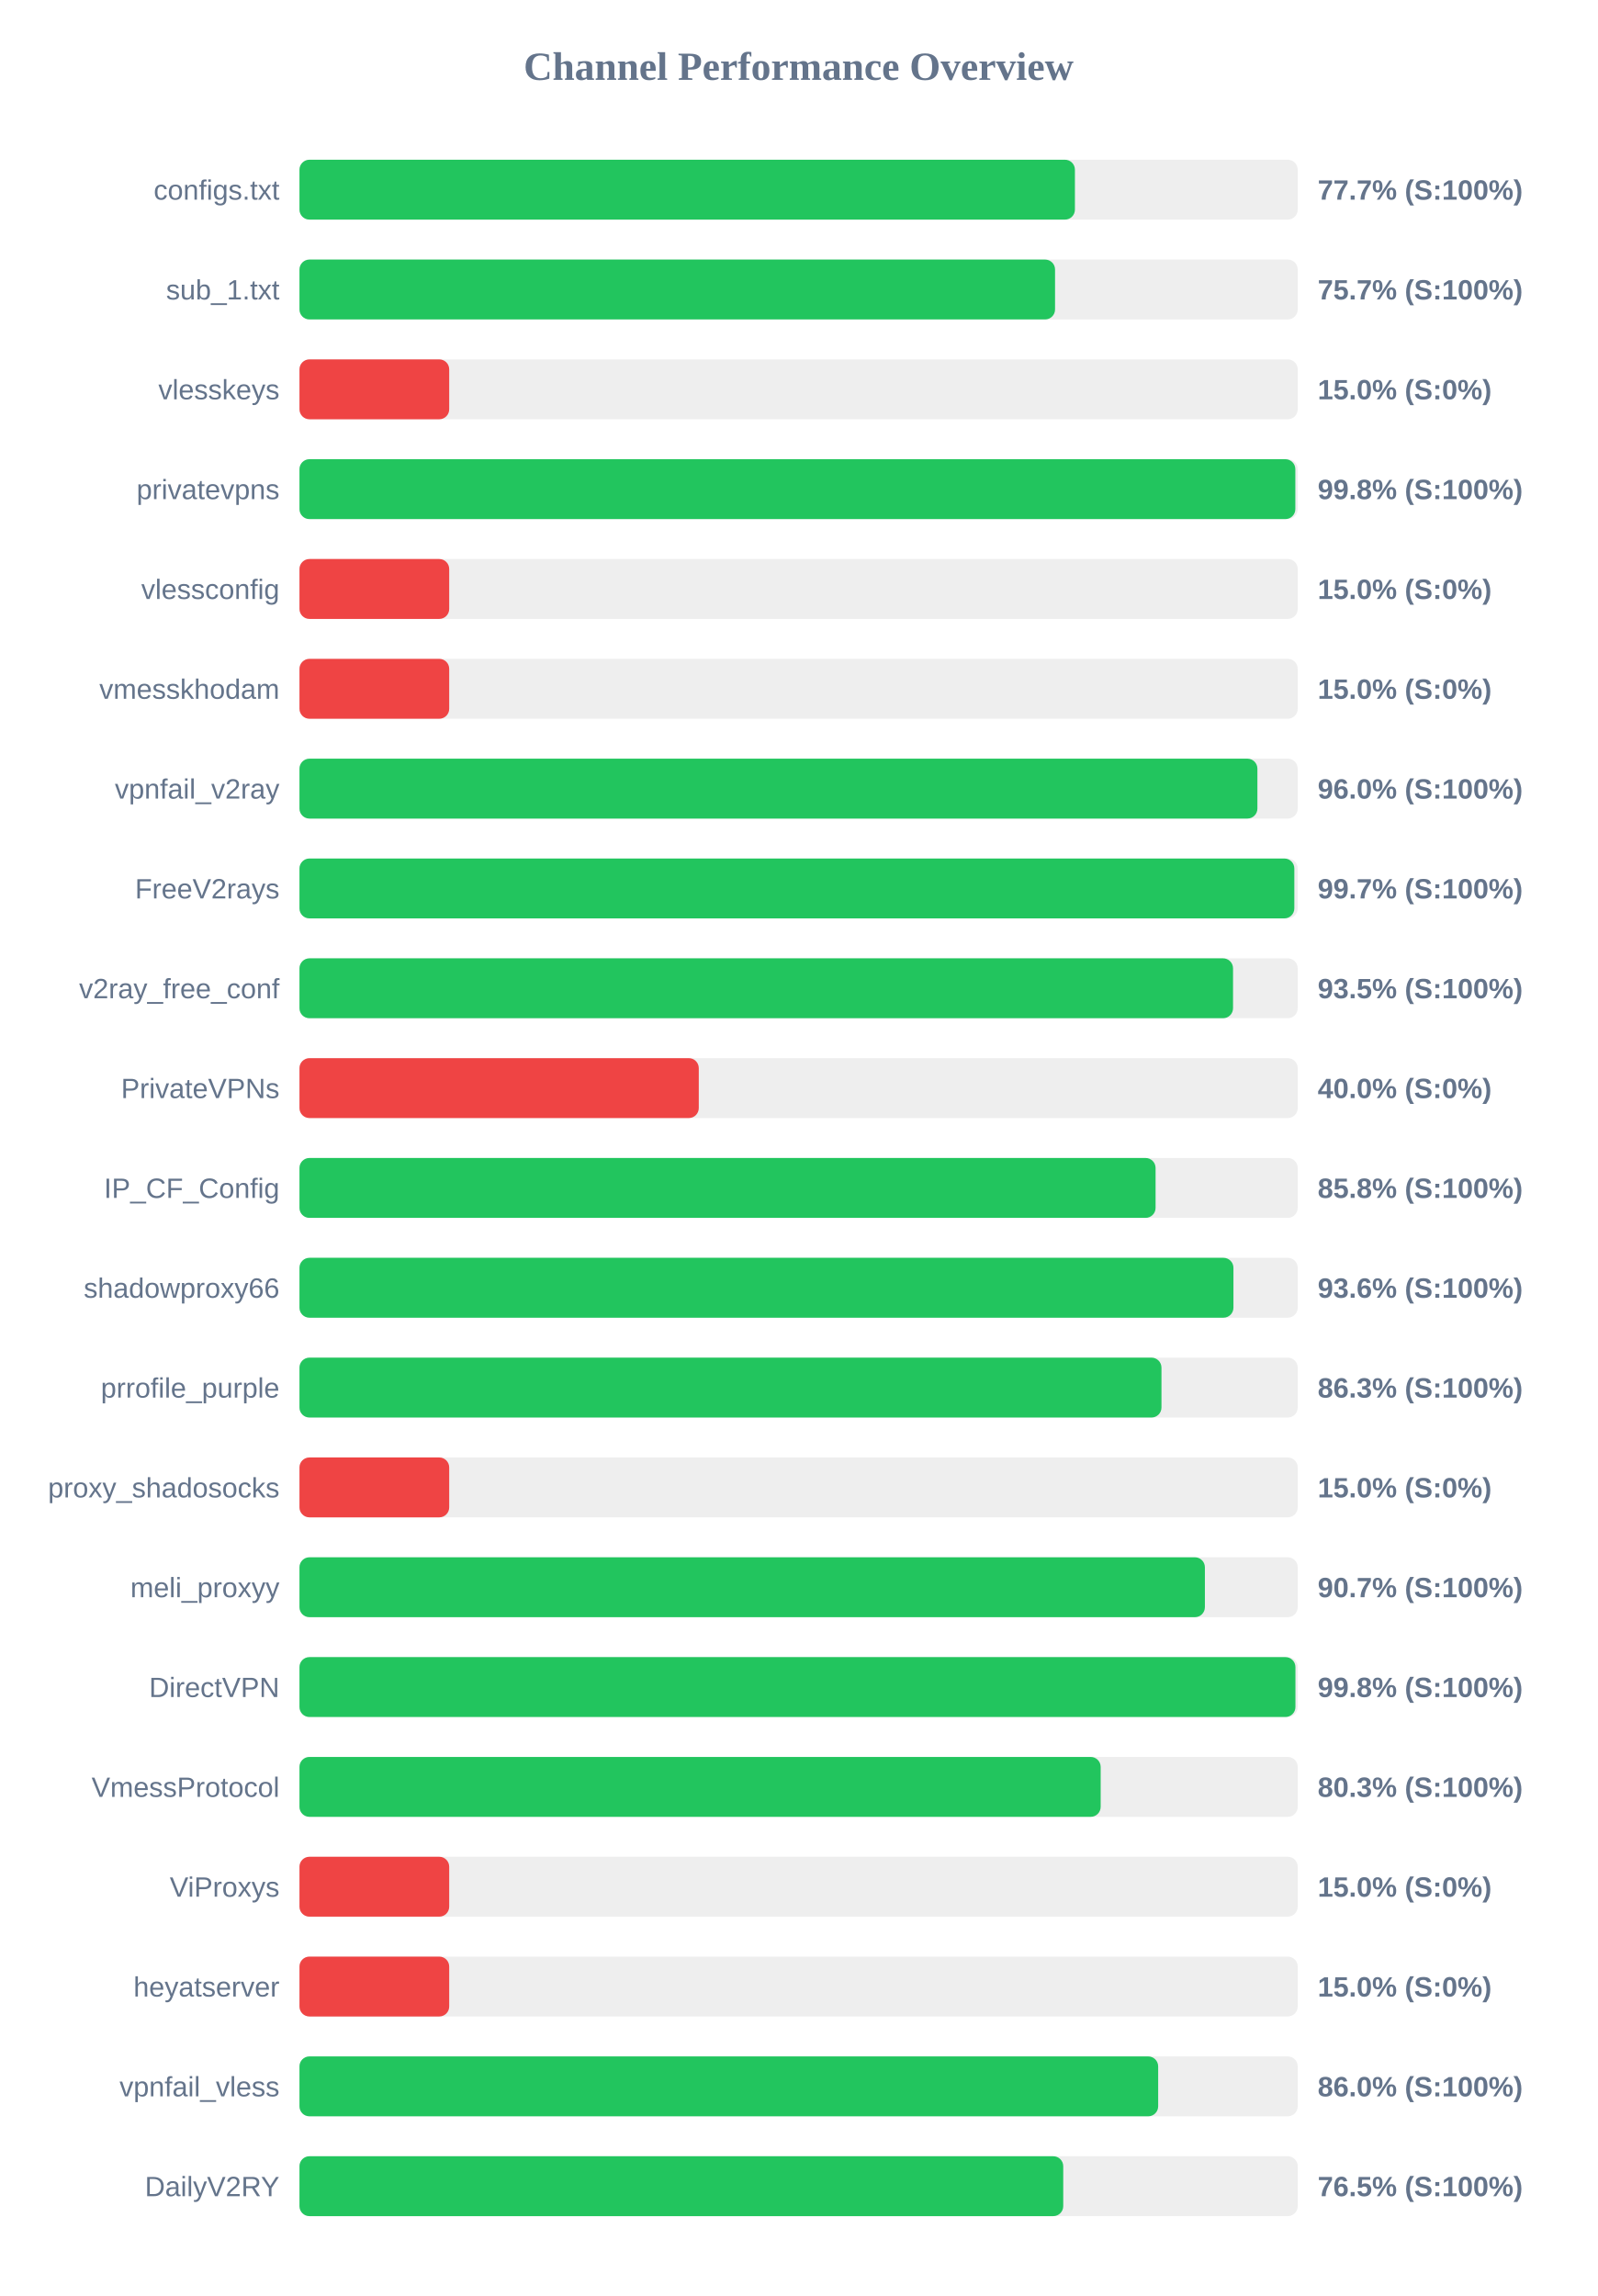
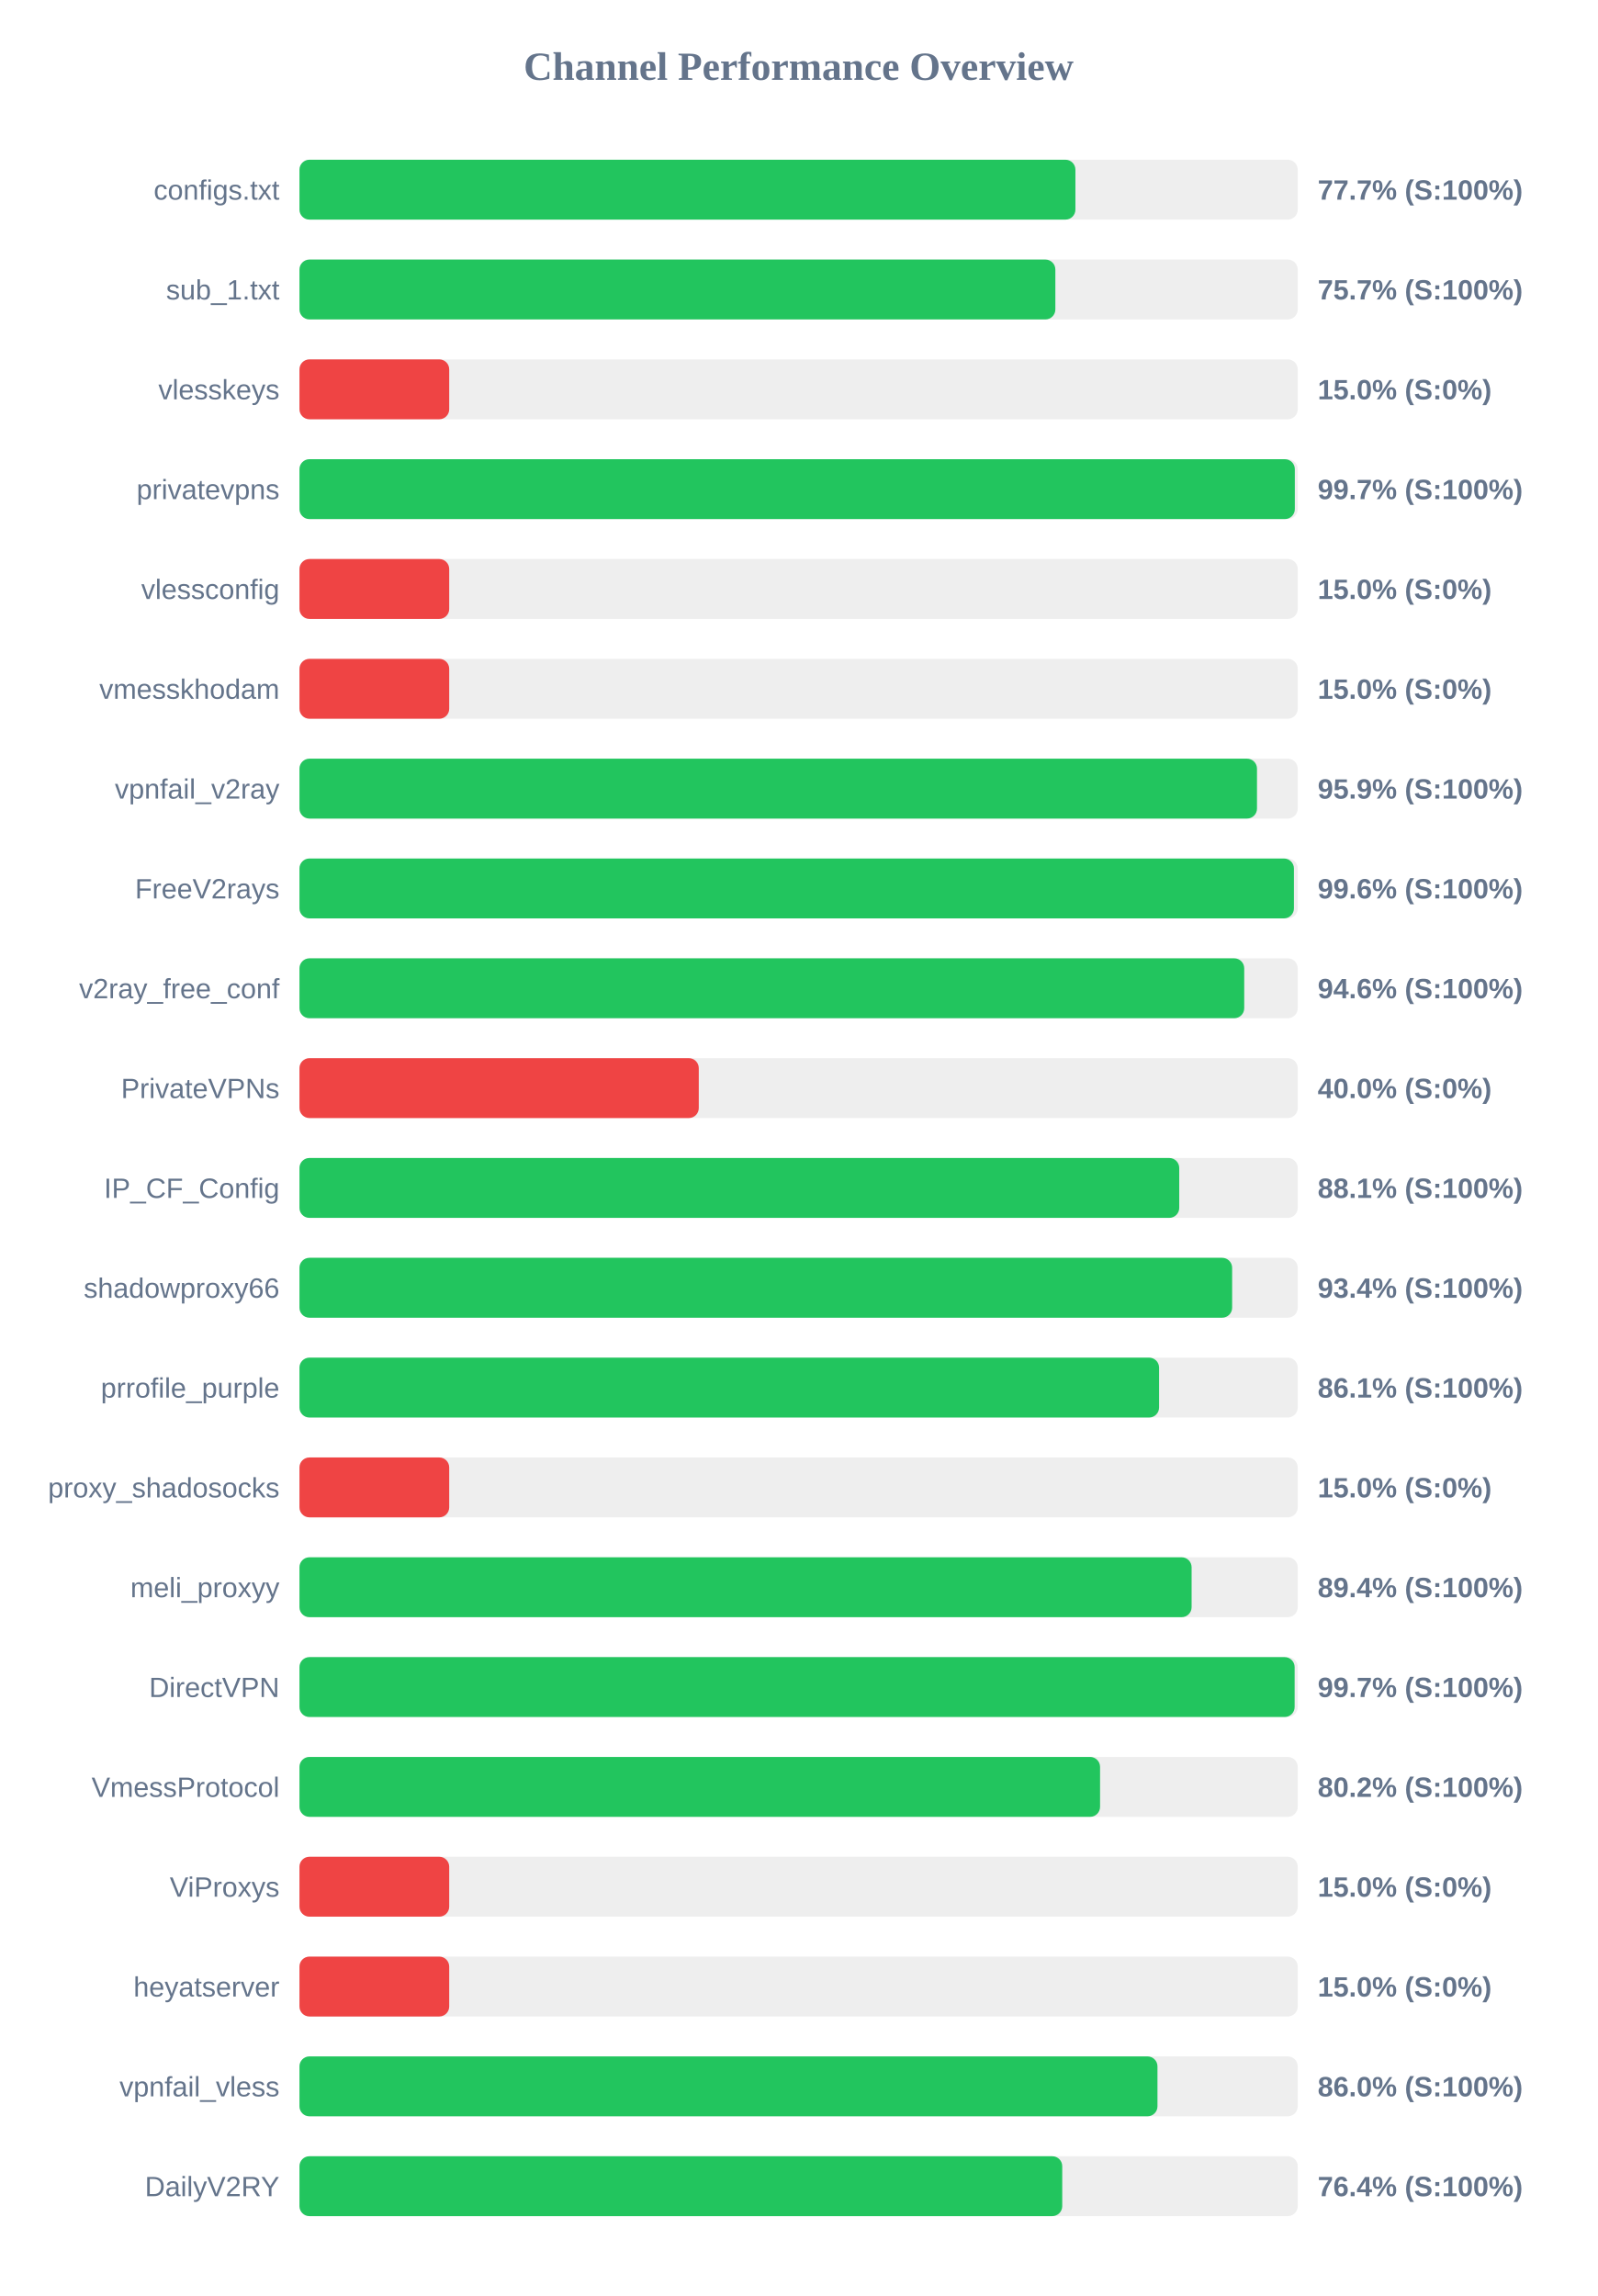
<svg xmlns="http://www.w3.org/2000/svg" width="800" height="1150" version="1.1">
  <style>
        .row { font: 14px Arial; fill: #64748b; }
        .score { font: bold 14px Arial; fill: #64748b; }
    </style>
  <text x="400" y="40" text-anchor="middle" font-size="20px" font-weight="bold" fill="#64748b">Channel Performance Overview</text>
  <rect x="150" y="80" width="500" height="30" fill="#eee" rx="5" />
-   <rect x="150" y="80" width="388.4" height="30" fill="#22c55e" rx="5" />
+   <rect x="150" y="80" width="388.65" height="30" fill="#22c55e" rx="5" />
  <text x="140" y="100" text-anchor="end" class="row">configs.txt</text>
  <text x="660" y="100" text-anchor="start" class="score">77.7% (S:100%)</text>
  <rect x="150" y="130" width="500" height="30" fill="#eee" rx="5" />
-   <rect x="150" y="130" width="378.45" height="30" fill="#22c55e" rx="5" />
+   <rect x="150" y="130" width="378.6" height="30" fill="#22c55e" rx="5" />
  <text x="140" y="150" text-anchor="end" class="row">sub_1.txt</text>
  <text x="660" y="150" text-anchor="start" class="score">75.7% (S:100%)</text>
  <rect x="150" y="180" width="500" height="30" fill="#eee" rx="5" />
  <rect x="150" y="180" width="75.0" height="30" fill="#ef4444" rx="5" />
  <text x="140" y="200" text-anchor="end" class="row">vlesskeys</text>
  <text x="660" y="200" text-anchor="start" class="score">15.0% (S:0%)</text>
  <rect x="150" y="230" width="500" height="30" fill="#eee" rx="5" />
-   <rect x="150" y="230" width="498.8" height="30" fill="#22c55e" rx="5" />
+   <rect x="150" y="230" width="498.55" height="30" fill="#22c55e" rx="5" />
  <text x="140" y="250" text-anchor="end" class="row">privatevpns</text>
-   <text x="660" y="250" text-anchor="start" class="score">99.8% (S:100%)</text>
+   <text x="660" y="250" text-anchor="start" class="score">99.7% (S:100%)</text>
  <rect x="150" y="280" width="500" height="30" fill="#eee" rx="5" />
  <rect x="150" y="280" width="75.0" height="30" fill="#ef4444" rx="5" />
  <text x="140" y="300" text-anchor="end" class="row">vlessconfig</text>
  <text x="660" y="300" text-anchor="start" class="score">15.0% (S:0%)</text>
  <rect x="150" y="330" width="500" height="30" fill="#eee" rx="5" />
  <rect x="150" y="330" width="75.0" height="30" fill="#ef4444" rx="5" />
  <text x="140" y="350" text-anchor="end" class="row">vmesskhodam</text>
  <text x="660" y="350" text-anchor="start" class="score">15.0% (S:0%)</text>
  <rect x="150" y="380" width="500" height="30" fill="#eee" rx="5" />
-   <rect x="150" y="380" width="479.8" height="30" fill="#22c55e" rx="5" />
+   <rect x="150" y="380" width="479.6" height="30" fill="#22c55e" rx="5" />
  <text x="140" y="400" text-anchor="end" class="row">vpnfail_v2ray</text>
-   <text x="660" y="400" text-anchor="start" class="score">96.0% (S:100%)</text>
+   <text x="660" y="400" text-anchor="start" class="score">95.9% (S:100%)</text>
  <rect x="150" y="430" width="500" height="30" fill="#eee" rx="5" />
-   <rect x="150" y="430" width="498.3" height="30" fill="#22c55e" rx="5" />
+   <rect x="150" y="430" width="498.1" height="30" fill="#22c55e" rx="5" />
  <text x="140" y="450" text-anchor="end" class="row">FreeV2rays</text>
-   <text x="660" y="450" text-anchor="start" class="score">99.7% (S:100%)</text>
+   <text x="660" y="450" text-anchor="start" class="score">99.6% (S:100%)</text>
  <rect x="150" y="480" width="500" height="30" fill="#eee" rx="5" />
-   <rect x="150" y="480" width="467.6" height="30" fill="#22c55e" rx="5" />
+   <rect x="150" y="480" width="473.2" height="30" fill="#22c55e" rx="5" />
  <text x="140" y="500" text-anchor="end" class="row">v2ray_free_conf</text>
-   <text x="660" y="500" text-anchor="start" class="score">93.5% (S:100%)</text>
+   <text x="660" y="500" text-anchor="start" class="score">94.6% (S:100%)</text>
  <rect x="150" y="530" width="500" height="30" fill="#eee" rx="5" />
  <rect x="150" y="530" width="200.0" height="30" fill="#ef4444" rx="5" />
  <text x="140" y="550" text-anchor="end" class="row">PrivateVPNs</text>
  <text x="660" y="550" text-anchor="start" class="score">40.0% (S:0%)</text>
  <rect x="150" y="580" width="500" height="30" fill="#eee" rx="5" />
-   <rect x="150" y="580" width="428.8" height="30" fill="#22c55e" rx="5" />
+   <rect x="150" y="580" width="440.65" height="30" fill="#22c55e" rx="5" />
  <text x="140" y="600" text-anchor="end" class="row">IP_CF_Config</text>
-   <text x="660" y="600" text-anchor="start" class="score">85.8% (S:100%)</text>
+   <text x="660" y="600" text-anchor="start" class="score">88.1% (S:100%)</text>
  <rect x="150" y="630" width="500" height="30" fill="#eee" rx="5" />
-   <rect x="150" y="630" width="467.8" height="30" fill="#22c55e" rx="5" />
+   <rect x="150" y="630" width="467.15" height="30" fill="#22c55e" rx="5" />
  <text x="140" y="650" text-anchor="end" class="row">shadowproxy66</text>
-   <text x="660" y="650" text-anchor="start" class="score">93.6% (S:100%)</text>
+   <text x="660" y="650" text-anchor="start" class="score">93.4% (S:100%)</text>
  <rect x="150" y="680" width="500" height="30" fill="#eee" rx="5" />
-   <rect x="150" y="680" width="431.75" height="30" fill="#22c55e" rx="5" />
+   <rect x="150" y="680" width="430.55" height="30" fill="#22c55e" rx="5" />
  <text x="140" y="700" text-anchor="end" class="row">prrofile_purple</text>
-   <text x="660" y="700" text-anchor="start" class="score">86.3% (S:100%)</text>
+   <text x="660" y="700" text-anchor="start" class="score">86.1% (S:100%)</text>
  <rect x="150" y="730" width="500" height="30" fill="#eee" rx="5" />
  <rect x="150" y="730" width="75.0" height="30" fill="#ef4444" rx="5" />
  <text x="140" y="750" text-anchor="end" class="row">proxy_shadosocks</text>
  <text x="660" y="750" text-anchor="start" class="score">15.0% (S:0%)</text>
  <rect x="150" y="780" width="500" height="30" fill="#eee" rx="5" />
-   <rect x="150" y="780" width="453.5" height="30" fill="#22c55e" rx="5" />
+   <rect x="150" y="780" width="446.85" height="30" fill="#22c55e" rx="5" />
  <text x="140" y="800" text-anchor="end" class="row">meli_proxyy</text>
-   <text x="660" y="800" text-anchor="start" class="score">90.7% (S:100%)</text>
+   <text x="660" y="800" text-anchor="start" class="score">89.4% (S:100%)</text>
  <rect x="150" y="830" width="500" height="30" fill="#eee" rx="5" />
-   <rect x="150" y="830" width="498.85" height="30" fill="#22c55e" rx="5" />
+   <rect x="150" y="830" width="498.45" height="30" fill="#22c55e" rx="5" />
  <text x="140" y="850" text-anchor="end" class="row">DirectVPN</text>
-   <text x="660" y="850" text-anchor="start" class="score">99.8% (S:100%)</text>
+   <text x="660" y="850" text-anchor="start" class="score">99.7% (S:100%)</text>
  <rect x="150" y="880" width="500" height="30" fill="#eee" rx="5" />
-   <rect x="150" y="880" width="401.3" height="30" fill="#22c55e" rx="5" />
+   <rect x="150" y="880" width="401.0" height="30" fill="#22c55e" rx="5" />
  <text x="140" y="900" text-anchor="end" class="row">VmessProtocol</text>
-   <text x="660" y="900" text-anchor="start" class="score">80.3% (S:100%)</text>
+   <text x="660" y="900" text-anchor="start" class="score">80.2% (S:100%)</text>
  <rect x="150" y="930" width="500" height="30" fill="#eee" rx="5" />
  <rect x="150" y="930" width="75.0" height="30" fill="#ef4444" rx="5" />
  <text x="140" y="950" text-anchor="end" class="row">ViProxys</text>
  <text x="660" y="950" text-anchor="start" class="score">15.0% (S:0%)</text>
  <rect x="150" y="980" width="500" height="30" fill="#eee" rx="5" />
  <rect x="150" y="980" width="75.0" height="30" fill="#ef4444" rx="5" />
  <text x="140" y="1000" text-anchor="end" class="row">heyatserver</text>
  <text x="660" y="1000" text-anchor="start" class="score">15.0% (S:0%)</text>
  <rect x="150" y="1030" width="500" height="30" fill="#eee" rx="5" />
-   <rect x="150" y="1030" width="430.1" height="30" fill="#22c55e" rx="5" />
+   <rect x="150" y="1030" width="429.75" height="30" fill="#22c55e" rx="5" />
  <text x="140" y="1050" text-anchor="end" class="row">vpnfail_vless</text>
  <text x="660" y="1050" text-anchor="start" class="score">86.0% (S:100%)</text>
  <rect x="150" y="1080" width="500" height="30" fill="#eee" rx="5" />
-   <rect x="150" y="1080" width="382.55" height="30" fill="#22c55e" rx="5" />
+   <rect x="150" y="1080" width="382.05" height="30" fill="#22c55e" rx="5" />
  <text x="140" y="1100" text-anchor="end" class="row">DailyV2RY</text>
-   <text x="660" y="1100" text-anchor="start" class="score">76.5% (S:100%)</text>
+   <text x="660" y="1100" text-anchor="start" class="score">76.4% (S:100%)</text>
</svg>
